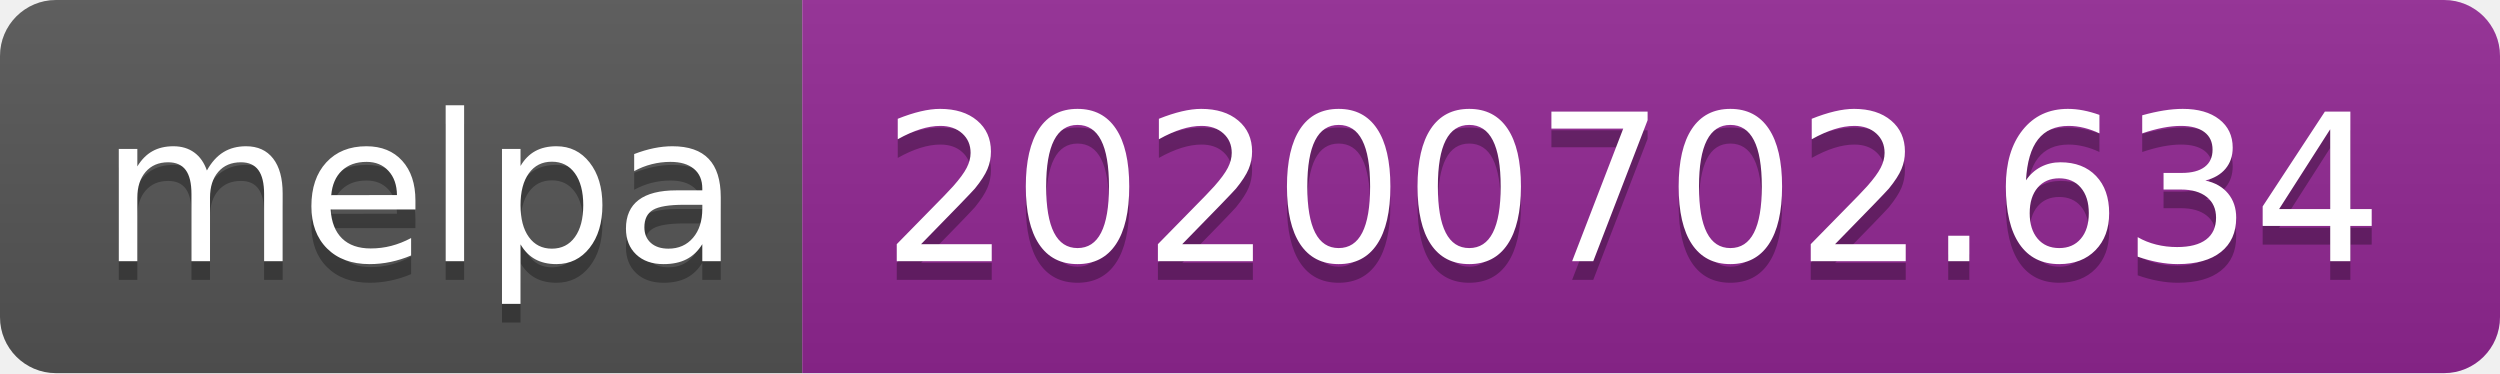
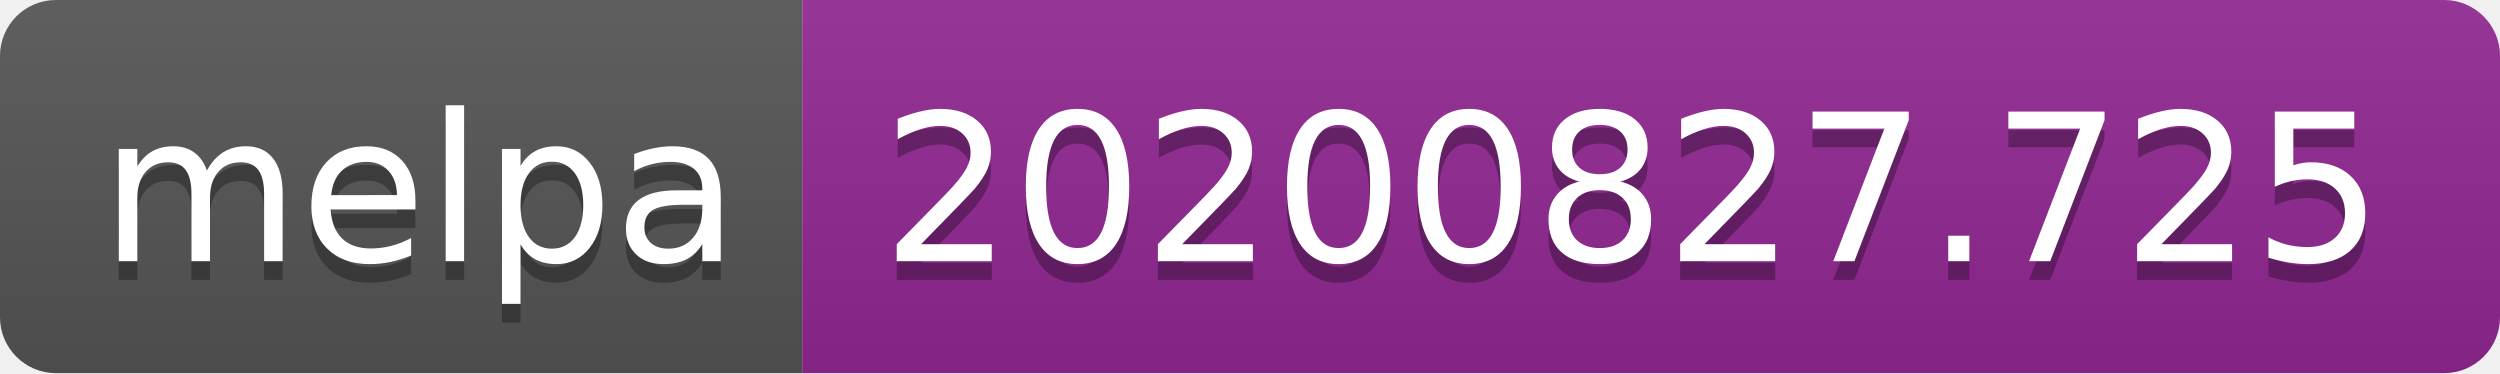
- <svg xmlns="http://www.w3.org/2000/svg" width="134" height="20" role="img" aria-label="melpa: 20200702.634">
+ <svg xmlns="http://www.w3.org/2000/svg" width="134" height="20" role="img" aria-label="melpa: 20200827.725">
  <linearGradient id="s" x2="0" y2="100%">
    <stop offset="0" stop-color="#bbb" stop-opacity=".1" />
    <stop offset="1" stop-opacity=".1" />
  </linearGradient>
  <clipPath id="r">
    <rect width="134" height="20" rx="3" fill="#fff" />
  </clipPath>
  <g clip-path="url(#r)">
    <rect width="43" height="20" fill="#555" />
    <rect x="43" width="91" height="20" fill="#922793" />
    <rect width="134" height="20" fill="url(#s)" />
  </g>
  <g fill="#fff" text-anchor="middle" font-family="Verdana,Geneva,DejaVu Sans,sans-serif" text-rendering="geometricPrecision" font-size="110">
    <text aria-hidden="true" x="225" y="150" fill="#010101" fill-opacity=".3" transform="scale(.1)" textLength="330">melpa</text>
    <text x="225" y="140" transform="scale(.1)" fill="#fff" textLength="330">melpa</text>
-     <text aria-hidden="true" x="875" y="150" fill="#010101" fill-opacity=".3" transform="scale(.1)" textLength="810">20200702.634</text>
-     <text x="875" y="140" transform="scale(.1)" fill="#fff" textLength="810">20200702.634</text>
+     <text aria-hidden="true" x="875" y="150" fill="#010101" fill-opacity=".3" transform="scale(.1)" textLength="810">20200827.725</text>
+     <text x="875" y="140" transform="scale(.1)" fill="#fff" textLength="810">20200827.725</text>
  </g>
</svg>
